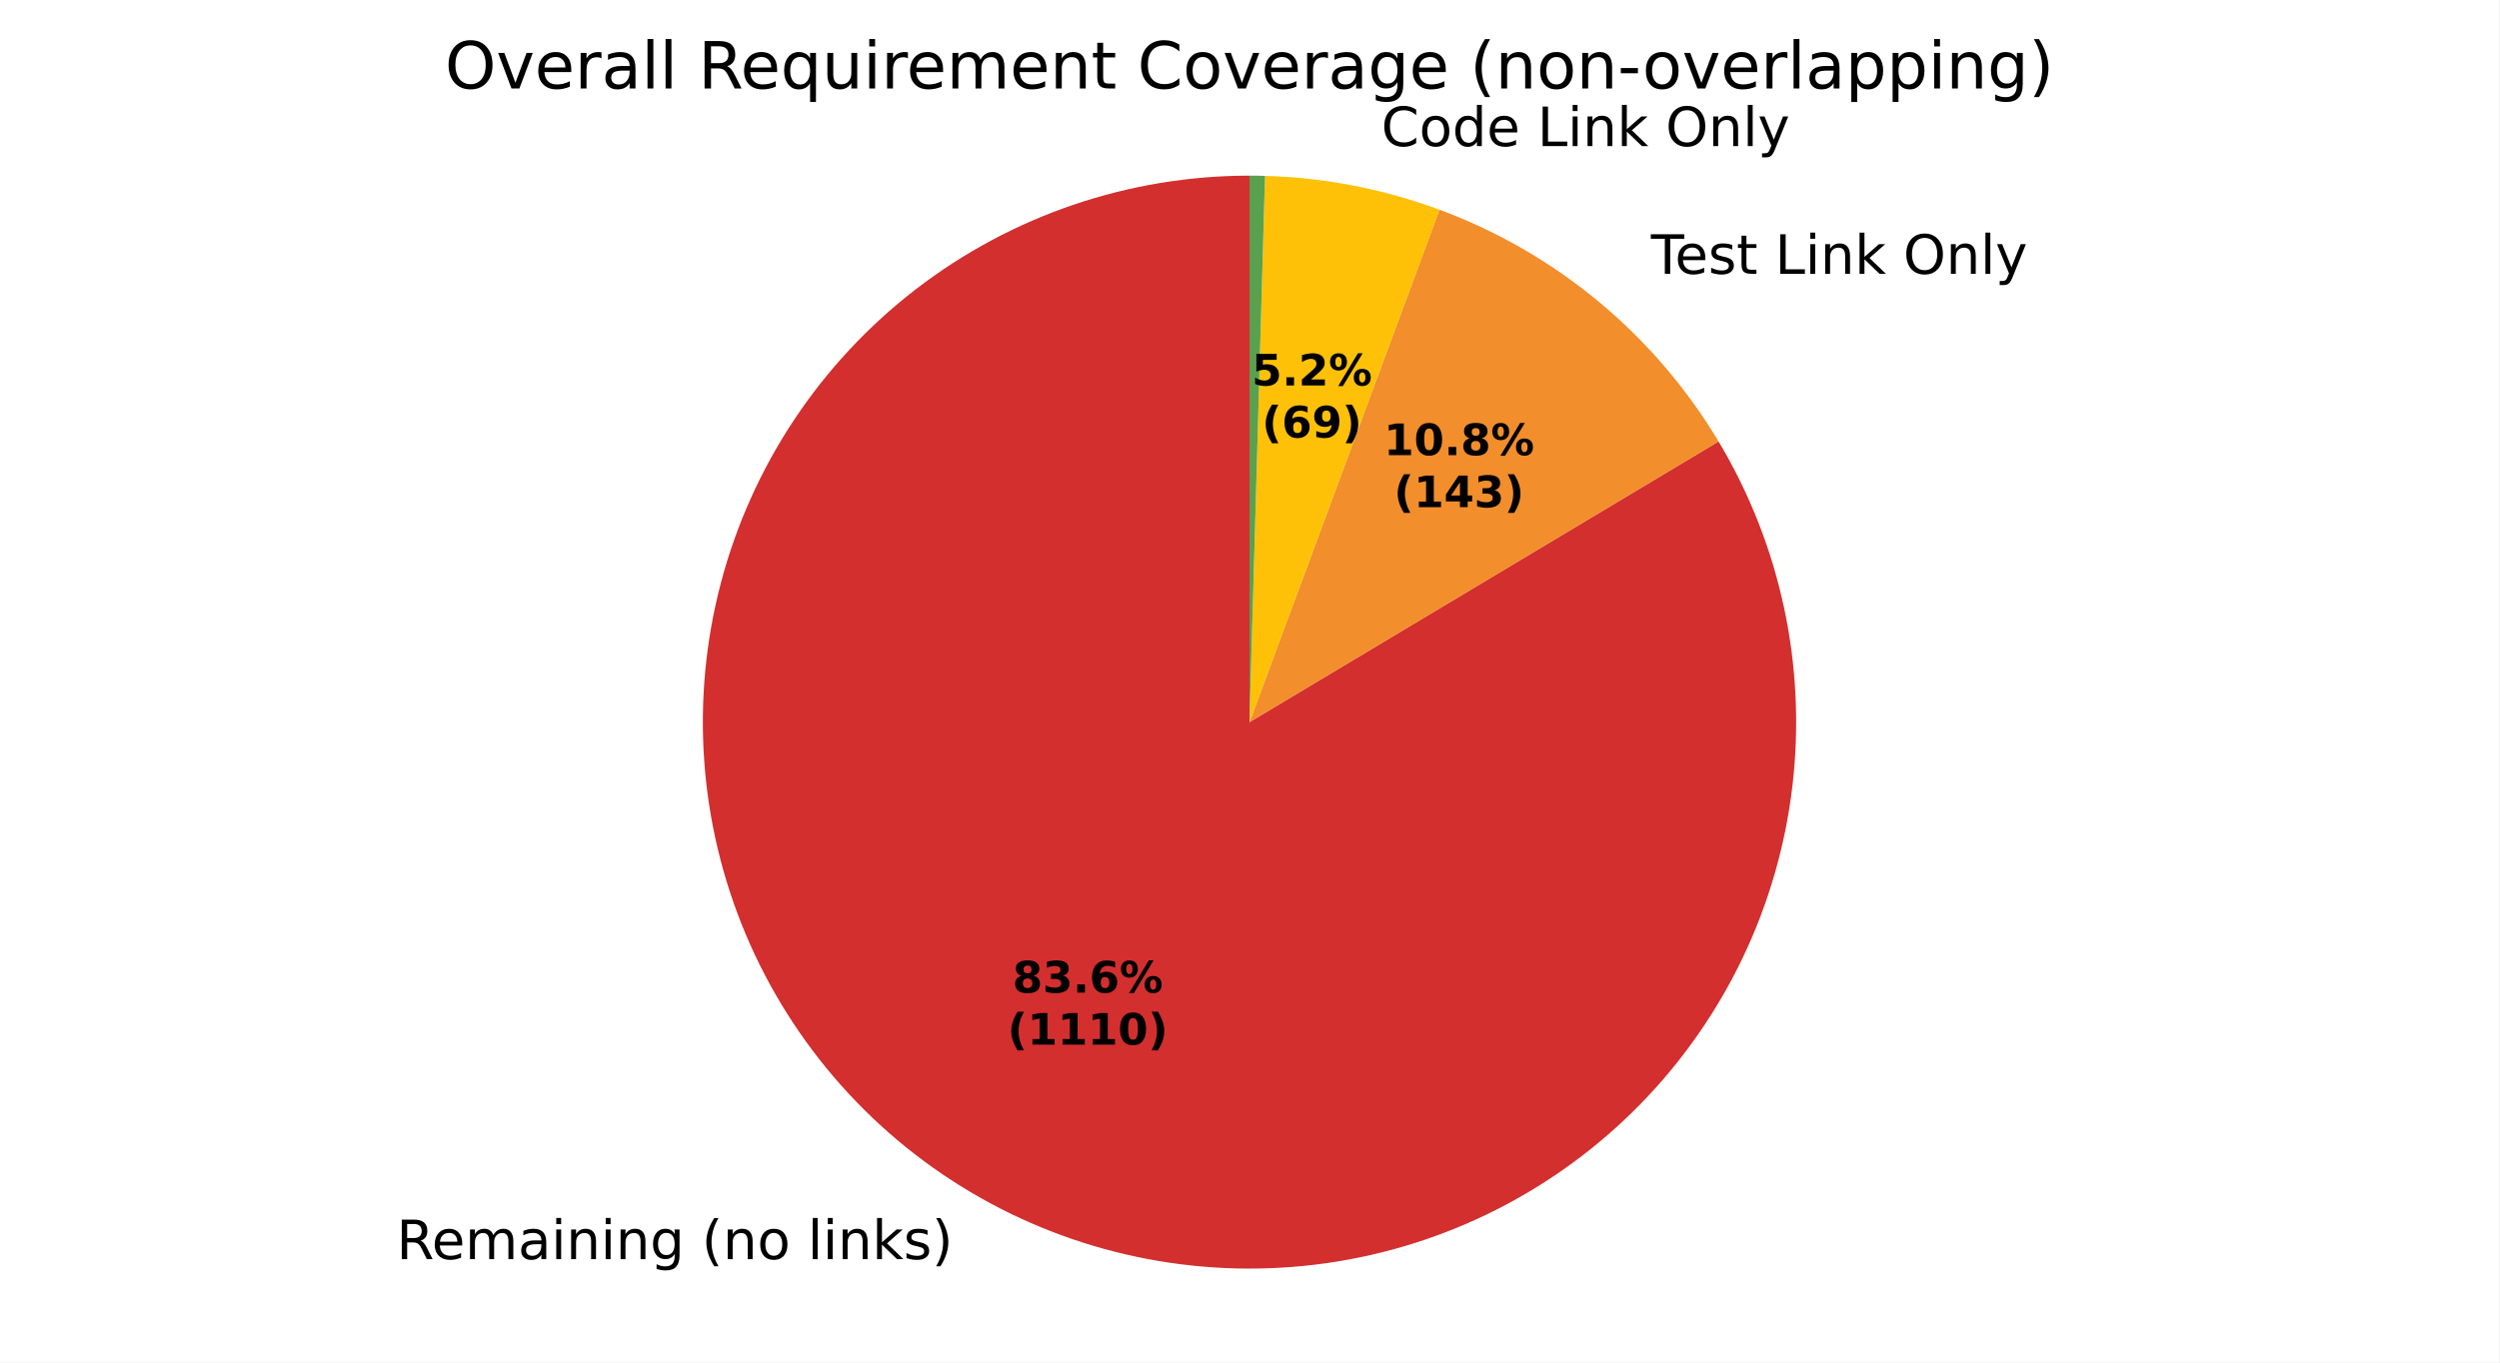
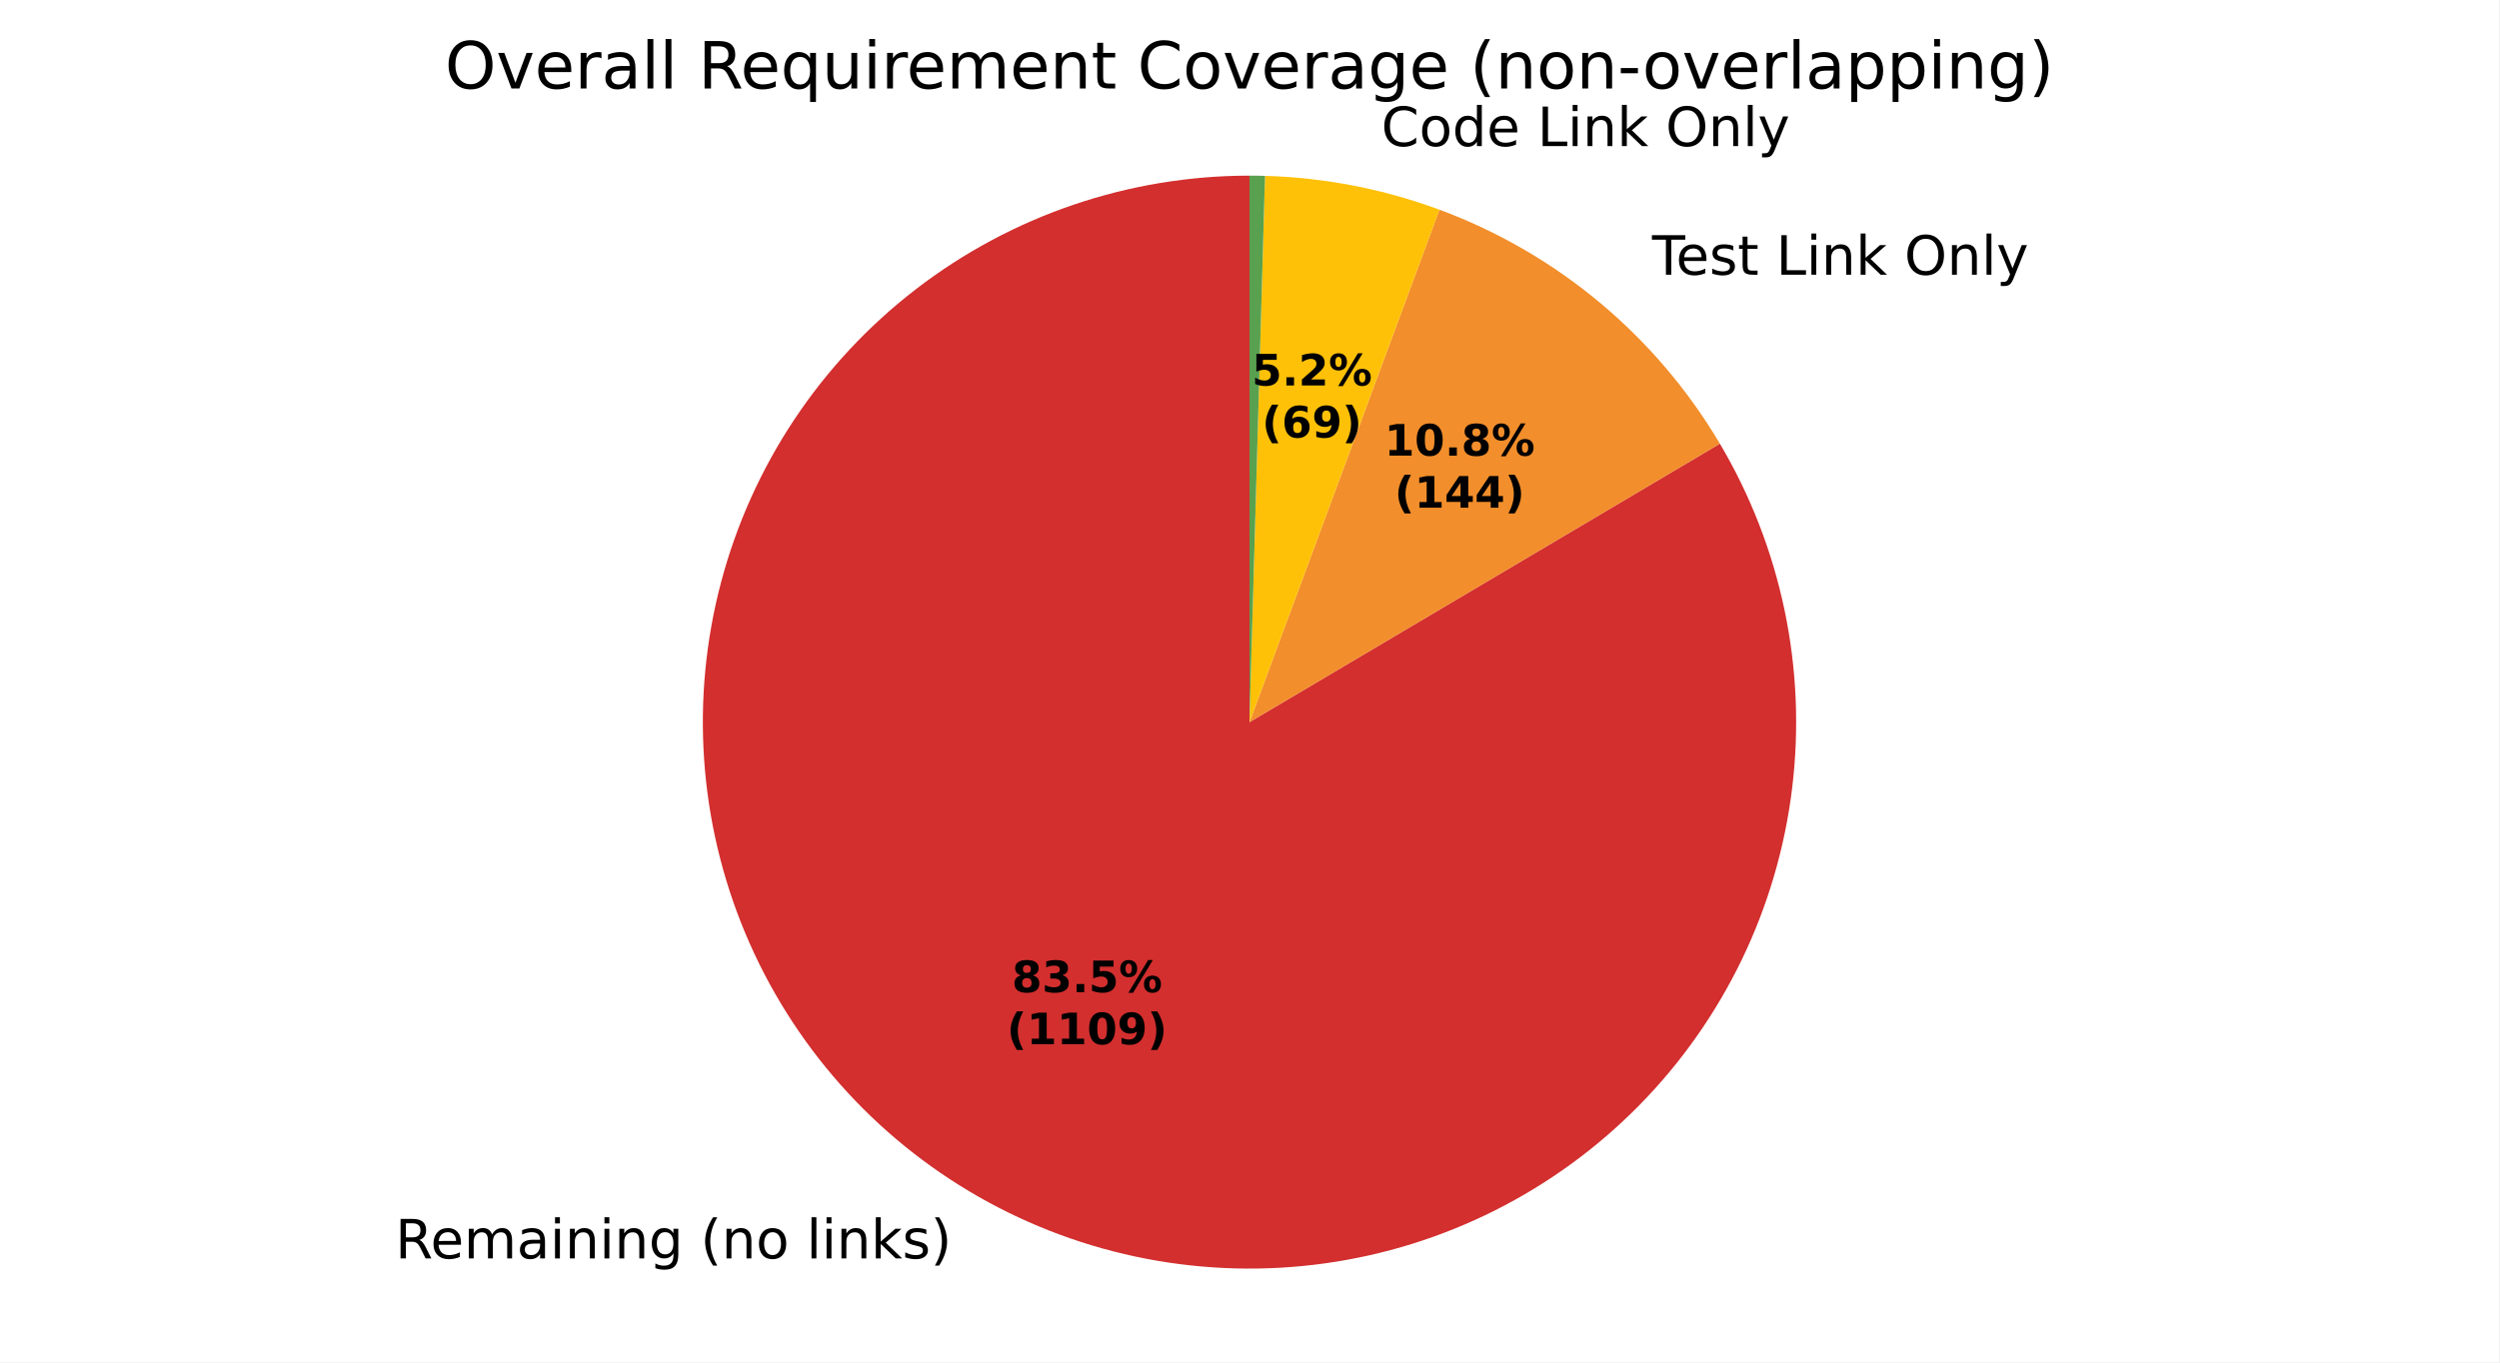
<svg xmlns="http://www.w3.org/2000/svg" xmlns:xlink="http://www.w3.org/1999/xlink" width="460.8pt" height="251.278pt" viewBox="0 0 460.8 251.278" version="1.1">
  <defs>
    <style type="text/css">*{stroke-linejoin: round; stroke-linecap: butt}</style>
  </defs>
  <g id="figure_1">
    <g id="patch_1">
      <path d="M 0 251.278  L 460.8 251.278  L 460.8 0  L 0 0  z " style="fill: #ffffff" />
    </g>
    <g id="axes_1">
      <g id="patch_2">
-         <path d="M 230.4 32.398  C 219.347 32.398 208.368 34.216 197.905 37.78  C 187.442 41.343 177.635 46.603 168.879 53.349  C 160.123 60.095 152.536 68.236 146.423 77.445  C 140.309 86.653 135.751 96.805 132.933 107.493  C 130.114 118.181 129.072 129.26 129.85 140.286  C 130.627 151.312 133.212 162.136 137.503 172.323  C 141.793 182.51 147.73 191.922 155.075 200.182  C 162.42 208.441 171.074 215.437 180.69 220.888  C 190.306 226.339 200.753 230.172 211.613 232.232  C 222.472 234.292 233.597 234.552 244.541 233.001  C 255.486 231.451 266.1 228.11 275.96 223.114  C 285.82 218.118 294.792 211.534 302.514 203.626  C 310.237 195.719 316.607 186.594 321.369 176.619  C 326.13 166.643 329.218 155.953 330.51 144.975  C 331.801 133.997 331.278 122.881 328.962 112.074  C 326.645 101.266 322.567 90.912 316.89 81.428  L 230.4 133.198  z " style="fill: #d32f2f" />
+         <path d="M 230.4 32.398  C 219.357 32.398 208.388 34.213 197.933 37.77  C 187.478 41.327 177.679 46.578 168.927 53.313  C 160.175 60.048 152.588 68.175 146.472 77.37  C 140.356 86.565 135.792 96.703 132.963 107.378  C 130.134 118.053 129.079 129.121 129.839 140.138  C 130.599 151.155 133.165 161.973 137.433 172.158  C 141.702 182.343 147.615 191.758 154.936 200.025  C 162.258 208.293 170.888 215.302 180.483 220.77  C 190.077 226.239 200.505 230.094 211.349 232.182  C 222.194 234.269 233.308 234.56 244.246 233.043  C 255.185 231.526 265.8 228.221 275.668 223.262  C 285.535 218.303 294.52 211.755 302.264 203.882  C 310.008 196.009 316.406 186.916 321.201 176.968  C 325.996 167.02 329.124 156.352 330.46 145.389  C 331.796 134.427 331.321 123.319 329.054 112.511  C 326.788 101.703 322.761 91.34 317.134 81.838  L 230.4 133.198  z " style="fill: #d32f2f" />
      </g>
      <g id="patch_3">
-         <path d="M 316.89 81.428  C 311.038 71.652 303.571 62.938 294.807 55.658  C 286.042 48.378 276.107 42.637 265.423 38.678  L 230.4 133.198  z " style="fill: #f28e2b" />
+         <path d="M 317.134 81.838  C 311.288 71.965 303.798 63.163 294.99 55.811  C 286.181 48.459 276.182 42.665 265.423 38.678  L 230.4 133.198  z " style="fill: #f28e2b" />
      </g>
      <g id="patch_4">
        <path d="M 265.423 38.678  C 260.277 36.771 254.984 35.288 249.597 34.243  C 244.21 33.198 238.746 32.594 233.261 32.439  L 230.4 133.198  z " style="fill: #ffc107" />
      </g>
      <g id="patch_5">
        <path d="M 233.261 32.439  C 232.784 32.425 232.308 32.415 231.831 32.408  C 231.354 32.402 230.877 32.398 230.4 32.398  L 230.4 133.198  z " style="fill: #59a14f" />
      </g>
      <g id="matplotlib.axis_1" />
      <g id="matplotlib.axis_2" />
      <g id="text_1">
-         <g transform="translate(73.10798 232.2553) scale(0.1 -0.1)">
+         <g transform="translate(72.87995 232.1256) scale(0.1 -0.1)">
          <defs>
            <path id="DejaVuSans-35" d="M 2841 2188  Q 3044 2119 3236 1894  Q 3428 1669 3622 1275  L 4263 0  L 3584 0  L 2988 1197  Q 2756 1666 2539 1819  Q 2322 1972 1947 1972  L 1259 1972  L 1259 0  L 628 0  L 628 4666  L 2053 4666  Q 2853 4666 3247 4331  Q 3641 3997 3641 3322  Q 3641 2881 3436 2590  Q 3231 2300 2841 2188  z M 1259 4147  L 1259 2491  L 2053 2491  Q 2509 2491 2742 2702  Q 2975 2913 2975 3322  Q 2975 3731 2742 3939  Q 2509 4147 2053 4147  L 1259 4147  z " transform="scale(0.015625)" />
            <path id="DejaVuSans-48" d="M 3597 1894  L 3597 1613  L 953 1613  Q 991 1019 1311 708  Q 1631 397 2203 397  Q 2534 397 2845 478  Q 3156 559 3463 722  L 3463 178  Q 3153 47 2828 -22  Q 2503 -91 2169 -91  Q 1331 -91 842 396  Q 353 884 353 1716  Q 353 2575 817 3079  Q 1281 3584 2069 3584  Q 2775 3584 3186 3129  Q 3597 2675 3597 1894  z M 3022 2063  Q 3016 2534 2758 2815  Q 2500 3097 2075 3097  Q 1594 3097 1305 2825  Q 1016 2553 972 2059  L 3022 2063  z " transform="scale(0.015625)" />
            <path id="DejaVuSans-50" d="M 3328 2828  Q 3544 3216 3844 3400  Q 4144 3584 4550 3584  Q 5097 3584 5394 3201  Q 5691 2819 5691 2113  L 5691 0  L 5113 0  L 5113 2094  Q 5113 2597 4934 2840  Q 4756 3084 4391 3084  Q 3944 3084 3684 2787  Q 3425 2491 3425 1978  L 3425 0  L 2847 0  L 2847 2094  Q 2847 2600 2669 2842  Q 2491 3084 2119 3084  Q 1678 3084 1418 2786  Q 1159 2488 1159 1978  L 1159 0  L 581 0  L 581 3500  L 1159 3500  L 1159 2956  Q 1356 3278 1631 3431  Q 1906 3584 2284 3584  Q 2666 3584 2933 3390  Q 3200 3197 3328 2828  z " transform="scale(0.015625)" />
            <path id="DejaVuSans-44" d="M 2194 1759  Q 1497 1759 1228 1600  Q 959 1441 959 1056  Q 959 750 1161 570  Q 1363 391 1709 391  Q 2188 391 2477 730  Q 2766 1069 2766 1631  L 2766 1759  L 2194 1759  z M 3341 1997  L 3341 0  L 2766 0  L 2766 531  Q 2569 213 2275 61  Q 1981 -91 1556 -91  Q 1019 -91 701 211  Q 384 513 384 1019  Q 384 1609 779 1909  Q 1175 2209 1959 2209  L 2766 2209  L 2766 2266  Q 2766 2663 2505 2880  Q 2244 3097 1772 3097  Q 1472 3097 1187 3025  Q 903 2953 641 2809  L 641 3341  Q 956 3463 1253 3523  Q 1550 3584 1831 3584  Q 2591 3584 2966 3190  Q 3341 2797 3341 1997  z " transform="scale(0.015625)" />
            <path id="DejaVuSans-4c" d="M 603 3500  L 1178 3500  L 1178 0  L 603 0  L 603 3500  z M 603 4863  L 1178 4863  L 1178 4134  L 603 4134  L 603 4863  z " transform="scale(0.015625)" />
            <path id="DejaVuSans-51" d="M 3513 2113  L 3513 0  L 2938 0  L 2938 2094  Q 2938 2591 2744 2837  Q 2550 3084 2163 3084  Q 1697 3084 1428 2787  Q 1159 2491 1159 1978  L 1159 0  L 581 0  L 581 3500  L 1159 3500  L 1159 2956  Q 1366 3272 1645 3428  Q 1925 3584 2291 3584  Q 2894 3584 3203 3211  Q 3513 2838 3513 2113  z " transform="scale(0.015625)" />
            <path id="DejaVuSans-4a" d="M 2906 1791  Q 2906 2416 2648 2759  Q 2391 3103 1925 3103  Q 1463 3103 1205 2759  Q 947 2416 947 1791  Q 947 1169 1205 825  Q 1463 481 1925 481  Q 2391 481 2648 825  Q 2906 1169 2906 1791  z M 3481 434  Q 3481 -459 3084 -895  Q 2688 -1331 1869 -1331  Q 1566 -1331 1297 -1286  Q 1028 -1241 775 -1147  L 775 -588  Q 1028 -725 1275 -790  Q 1522 -856 1778 -856  Q 2344 -856 2625 -561  Q 2906 -266 2906 331  L 2906 616  Q 2728 306 2450 153  Q 2172 0 1784 0  Q 1141 0 747 490  Q 353 981 353 1791  Q 353 2603 747 3093  Q 1141 3584 1784 3584  Q 2172 3584 2450 3431  Q 2728 3278 2906 2969  L 2906 3500  L 3481 3500  L 3481 434  z " transform="scale(0.015625)" />
            <path id="DejaVuSans-3" transform="scale(0.015625)" />
            <path id="DejaVuSans-b" d="M 1984 4856  Q 1566 4138 1362 3434  Q 1159 2731 1159 2009  Q 1159 1288 1364 580  Q 1569 -128 1984 -844  L 1484 -844  Q 1016 -109 783 600  Q 550 1309 550 2009  Q 550 2706 781 3412  Q 1013 4119 1484 4856  L 1984 4856  z " transform="scale(0.015625)" />
            <path id="DejaVuSans-52" d="M 1959 3097  Q 1497 3097 1228 2736  Q 959 2375 959 1747  Q 959 1119 1226 758  Q 1494 397 1959 397  Q 2419 397 2687 759  Q 2956 1122 2956 1747  Q 2956 2369 2687 2733  Q 2419 3097 1959 3097  z M 1959 3584  Q 2709 3584 3137 3096  Q 3566 2609 3566 1747  Q 3566 888 3137 398  Q 2709 -91 1959 -91  Q 1206 -91 779 398  Q 353 888 353 1747  Q 353 2609 779 3096  Q 1206 3584 1959 3584  z " transform="scale(0.015625)" />
            <path id="DejaVuSans-4f" d="M 603 4863  L 1178 4863  L 1178 0  L 603 0  L 603 4863  z " transform="scale(0.015625)" />
            <path id="DejaVuSans-4e" d="M 581 4863  L 1159 4863  L 1159 1991  L 2875 3500  L 3609 3500  L 1753 1863  L 3688 0  L 2938 0  L 1159 1709  L 1159 0  L 581 0  L 581 4863  z " transform="scale(0.015625)" />
            <path id="DejaVuSans-56" d="M 2834 3397  L 2834 2853  Q 2591 2978 2328 3040  Q 2066 3103 1784 3103  Q 1356 3103 1142 2972  Q 928 2841 928 2578  Q 928 2378 1081 2264  Q 1234 2150 1697 2047  L 1894 2003  Q 2506 1872 2764 1633  Q 3022 1394 3022 966  Q 3022 478 2636 193  Q 2250 -91 1575 -91  Q 1294 -91 989 -36  Q 684 19 347 128  L 347 722  Q 666 556 975 473  Q 1284 391 1588 391  Q 1994 391 2212 530  Q 2431 669 2431 922  Q 2431 1156 2273 1281  Q 2116 1406 1581 1522  L 1381 1569  Q 847 1681 609 1914  Q 372 2147 372 2553  Q 372 3047 722 3315  Q 1072 3584 1716 3584  Q 2034 3584 2315 3537  Q 2597 3491 2834 3397  z " transform="scale(0.015625)" />
            <path id="DejaVuSans-c" d="M 513 4856  L 1013 4856  Q 1481 4119 1714 3412  Q 1947 2706 1947 2009  Q 1947 1309 1714 600  Q 1481 -109 1013 -844  L 513 -844  Q 928 -128 1133 580  Q 1338 1288 1338 2009  Q 1338 2731 1133 3434  Q 928 4138 513 4856  z " transform="scale(0.015625)" />
          </defs>
          <use xlink:href="#DejaVuSans-35" />
          <use xlink:href="#DejaVuSans-48" transform="translate(65 0)" />
          <use xlink:href="#DejaVuSans-50" transform="translate(126.5312 0)" />
          <use xlink:href="#DejaVuSans-44" transform="translate(223.9375 0)" />
          <use xlink:href="#DejaVuSans-4c" transform="translate(285.2188 0)" />
          <use xlink:href="#DejaVuSans-51" transform="translate(313 0)" />
          <use xlink:href="#DejaVuSans-4c" transform="translate(376.375 0)" />
          <use xlink:href="#DejaVuSans-51" transform="translate(404.1562 0)" />
          <use xlink:href="#DejaVuSans-4a" transform="translate(467.5312 0)" />
          <use xlink:href="#DejaVuSans-3" transform="translate(531.0156 0)" />
          <use xlink:href="#DejaVuSans-b" transform="translate(562.7969 0)" />
          <use xlink:href="#DejaVuSans-51" transform="translate(601.8125 0)" />
          <use xlink:href="#DejaVuSans-52" transform="translate(665.1875 0)" />
          <use xlink:href="#DejaVuSans-3" transform="translate(726.375 0)" />
          <use xlink:href="#DejaVuSans-4f" transform="translate(758.1562 0)" />
          <use xlink:href="#DejaVuSans-4c" transform="translate(785.9375 0)" />
          <use xlink:href="#DejaVuSans-51" transform="translate(813.7188 0)" />
          <use xlink:href="#DejaVuSans-4e" transform="translate(877.0938 0)" />
          <use xlink:href="#DejaVuSans-56" transform="translate(935 0)" />
          <use xlink:href="#DejaVuSans-c" transform="translate(987.0938 0)" />
        </g>
      </g>
      <g id="text_2">
-         <g transform="translate(301.2472 50.50228) scale(0.1 -0.1)">
+         <g transform="translate(301.4488 50.67012) scale(0.1 -0.1)">
          <defs>
            <path id="DejaVuSans-37" d="M -19 4666  L 3928 4666  L 3928 4134  L 2272 4134  L 2272 0  L 1638 0  L 1638 4134  L -19 4134  L -19 4666  z " transform="scale(0.015625)" />
            <path id="DejaVuSans-57" d="M 1172 4494  L 1172 3500  L 2356 3500  L 2356 3053  L 1172 3053  L 1172 1153  Q 1172 725 1289 603  Q 1406 481 1766 481  L 2356 481  L 2356 0  L 1766 0  Q 1100 0 847 248  Q 594 497 594 1153  L 594 3053  L 172 3053  L 172 3500  L 594 3500  L 594 4494  L 1172 4494  z " transform="scale(0.015625)" />
            <path id="DejaVuSans-2f" d="M 628 4666  L 1259 4666  L 1259 531  L 3531 531  L 3531 0  L 628 0  L 628 4666  z " transform="scale(0.015625)" />
            <path id="DejaVuSans-32" d="M 2522 4238  Q 1834 4238 1429 3725  Q 1025 3213 1025 2328  Q 1025 1447 1429 934  Q 1834 422 2522 422  Q 3209 422 3611 934  Q 4013 1447 4013 2328  Q 4013 3213 3611 3725  Q 3209 4238 2522 4238  z M 2522 4750  Q 3503 4750 4090 4092  Q 4678 3434 4678 2328  Q 4678 1225 4090 567  Q 3503 -91 2522 -91  Q 1538 -91 948 565  Q 359 1222 359 2328  Q 359 3434 948 4092  Q 1538 4750 2522 4750  z " transform="scale(0.015625)" />
            <path id="DejaVuSans-5c" d="M 2059 -325  Q 1816 -950 1584 -1140  Q 1353 -1331 966 -1331  L 506 -1331  L 506 -850  L 844 -850  Q 1081 -850 1212 -737  Q 1344 -625 1503 -206  L 1606 56  L 191 3500  L 800 3500  L 1894 763  L 2988 3500  L 3597 3500  L 2059 -325  z " transform="scale(0.015625)" />
          </defs>
          <use xlink:href="#DejaVuSans-3" />
          <use xlink:href="#DejaVuSans-37" transform="translate(31.78125 0)" />
          <use xlink:href="#DejaVuSans-48" transform="translate(75.875 0)" />
          <use xlink:href="#DejaVuSans-56" transform="translate(137.4062 0)" />
          <use xlink:href="#DejaVuSans-57" transform="translate(189.5 0)" />
          <use xlink:href="#DejaVuSans-3" transform="translate(228.7031 0)" />
          <use xlink:href="#DejaVuSans-2f" transform="translate(260.4844 0)" />
          <use xlink:href="#DejaVuSans-4c" transform="translate(316.2031 0)" />
          <use xlink:href="#DejaVuSans-51" transform="translate(343.9844 0)" />
          <use xlink:href="#DejaVuSans-4e" transform="translate(407.3594 0)" />
          <use xlink:href="#DejaVuSans-3" transform="translate(465.2656 0)" />
          <use xlink:href="#DejaVuSans-32" transform="translate(497.0469 0)" />
          <use xlink:href="#DejaVuSans-51" transform="translate(575.7656 0)" />
          <use xlink:href="#DejaVuSans-4f" transform="translate(639.1406 0)" />
          <use xlink:href="#DejaVuSans-5c" transform="translate(666.9219 0)" />
        </g>
      </g>
      <g id="text_3">
        <g transform="translate(251.5169 26.94557) scale(0.1 -0.1)">
          <defs>
            <path id="DejaVuSans-26" d="M 4122 4306  L 4122 3641  Q 3803 3938 3442 4084  Q 3081 4231 2675 4231  Q 1875 4231 1450 3742  Q 1025 3253 1025 2328  Q 1025 1406 1450 917  Q 1875 428 2675 428  Q 3081 428 3442 575  Q 3803 722 4122 1019  L 4122 359  Q 3791 134 3420 21  Q 3050 -91 2638 -91  Q 1578 -91 968 557  Q 359 1206 359 2328  Q 359 3453 968 4101  Q 1578 4750 2638 4750  Q 3056 4750 3426 4639  Q 3797 4528 4122 4306  z " transform="scale(0.015625)" />
            <path id="DejaVuSans-47" d="M 2906 2969  L 2906 4863  L 3481 4863  L 3481 0  L 2906 0  L 2906 525  Q 2725 213 2448 61  Q 2172 -91 1784 -91  Q 1150 -91 751 415  Q 353 922 353 1747  Q 353 2572 751 3078  Q 1150 3584 1784 3584  Q 2172 3584 2448 3432  Q 2725 3281 2906 2969  z M 947 1747  Q 947 1113 1208 752  Q 1469 391 1925 391  Q 2381 391 2643 752  Q 2906 1113 2906 1747  Q 2906 2381 2643 2742  Q 2381 3103 1925 3103  Q 1469 3103 1208 2742  Q 947 2381 947 1747  z " transform="scale(0.015625)" />
          </defs>
          <use xlink:href="#DejaVuSans-3" />
          <use xlink:href="#DejaVuSans-26" transform="translate(31.78125 0)" />
          <use xlink:href="#DejaVuSans-52" transform="translate(101.6094 0)" />
          <use xlink:href="#DejaVuSans-47" transform="translate(162.7969 0)" />
          <use xlink:href="#DejaVuSans-48" transform="translate(226.2812 0)" />
          <use xlink:href="#DejaVuSans-3" transform="translate(287.8125 0)" />
          <use xlink:href="#DejaVuSans-2f" transform="translate(319.5938 0)" />
          <use xlink:href="#DejaVuSans-4c" transform="translate(375.3125 0)" />
          <use xlink:href="#DejaVuSans-51" transform="translate(403.0938 0)" />
          <use xlink:href="#DejaVuSans-4e" transform="translate(466.4688 0)" />
          <use xlink:href="#DejaVuSans-3" transform="translate(524.375 0)" />
          <use xlink:href="#DejaVuSans-32" transform="translate(556.1562 0)" />
          <use xlink:href="#DejaVuSans-51" transform="translate(634.875 0)" />
          <use xlink:href="#DejaVuSans-4f" transform="translate(698.25 0)" />
          <use xlink:href="#DejaVuSans-5c" transform="translate(726.0312 0)" />
        </g>
      </g>
      <g id="text_4">
-         <g transform="translate(186.6971 183.0895) scale(0.08 -0.08)">
+         <g transform="translate(186.5727 183.0188) scale(0.08 -0.08)">
          <defs>
            <path id="DejaVuSans-Bold-1b" d="M 2228 2088  Q 1891 2088 1709 1903  Q 1528 1719 1528 1375  Q 1528 1031 1709 848  Q 1891 666 2228 666  Q 2563 666 2741 848  Q 2919 1031 2919 1375  Q 2919 1722 2741 1905  Q 2563 2088 2228 2088  z M 1350 2484  Q 925 2613 709 2878  Q 494 3144 494 3541  Q 494 4131 934 4440  Q 1375 4750 2228 4750  Q 3075 4750 3515 4442  Q 3956 4134 3956 3541  Q 3956 3144 3739 2878  Q 3522 2613 3097 2484  Q 3572 2353 3814 2058  Q 4056 1763 4056 1313  Q 4056 619 3595 264  Q 3134 -91 2228 -91  Q 1319 -91 855 264  Q 391 619 391 1313  Q 391 1763 633 2058  Q 875 2353 1350 2484  z M 1631 3419  Q 1631 3141 1786 2991  Q 1941 2841 2228 2841  Q 2509 2841 2662 2991  Q 2816 3141 2816 3419  Q 2816 3697 2662 3845  Q 2509 3994 2228 3994  Q 1941 3994 1786 3844  Q 1631 3694 1631 3419  z " transform="scale(0.015625)" />
            <path id="DejaVuSans-Bold-16" d="M 2981 2516  Q 3453 2394 3698 2092  Q 3944 1791 3944 1325  Q 3944 631 3412 270  Q 2881 -91 1863 -91  Q 1503 -91 1142 -33  Q 781 25 428 141  L 428 1069  Q 766 900 1098 814  Q 1431 728 1753 728  Q 2231 728 2486 893  Q 2741 1059 2741 1369  Q 2741 1688 2480 1852  Q 2219 2016 1709 2016  L 1228 2016  L 1228 2791  L 1734 2791  Q 2188 2791 2409 2933  Q 2631 3075 2631 3366  Q 2631 3634 2415 3781  Q 2200 3928 1806 3928  Q 1516 3928 1219 3862  Q 922 3797 628 3669  L 628 4550  Q 984 4650 1334 4700  Q 1684 4750 2022 4750  Q 2931 4750 3382 4451  Q 3834 4153 3834 3553  Q 3834 3144 3618 2883  Q 3403 2622 2981 2516  z " transform="scale(0.015625)" />
            <path id="DejaVuSans-Bold-11" d="M 653 1209  L 1778 1209  L 1778 0  L 653 0  L 653 1209  z " transform="scale(0.015625)" />
-             <path id="DejaVuSans-Bold-19" d="M 2316 2303  Q 2000 2303 1842 2098  Q 1684 1894 1684 1484  Q 1684 1075 1842 870  Q 2000 666 2316 666  Q 2634 666 2792 870  Q 2950 1075 2950 1484  Q 2950 1894 2792 2098  Q 2634 2303 2316 2303  z M 3803 4544  L 3803 3681  Q 3506 3822 3243 3889  Q 2981 3956 2731 3956  Q 2194 3956 1894 3657  Q 1594 3359 1544 2772  Q 1750 2925 1990 3001  Q 2231 3078 2516 3078  Q 3231 3078 3670 2659  Q 4109 2241 4109 1563  Q 4109 813 3618 361  Q 3128 -91 2303 -91  Q 1394 -91 895 523  Q 397 1138 397 2266  Q 397 3422 980 4083  Q 1563 4744 2578 4744  Q 2900 4744 3203 4694  Q 3506 4644 3803 4544  z " transform="scale(0.015625)" />
+             <path id="DejaVuSans-Bold-18" d="M 678 4666  L 3669 4666  L 3669 3781  L 1638 3781  L 1638 3059  Q 1775 3097 1914 3117  Q 2053 3138 2203 3138  Q 3056 3138 3531 2711  Q 4006 2284 4006 1522  Q 4006 766 3489 337  Q 2972 -91 2053 -91  Q 1656 -91 1267 -14  Q 878 63 494 219  L 494 1166  Q 875 947 1217 837  Q 1559 728 1863 728  Q 2300 728 2551 942  Q 2803 1156 2803 1522  Q 2803 1891 2551 2103  Q 2300 2316 1863 2316  Q 1603 2316 1309 2248  Q 1016 2181 678 2041  L 678 4666  z " transform="scale(0.015625)" />
            <path id="DejaVuSans-Bold-8" d="M 4959 1925  Q 4738 1925 4616 1733  Q 4494 1541 4494 1184  Q 4494 825 4614 633  Q 4734 441 4959 441  Q 5184 441 5303 633  Q 5422 825 5422 1184  Q 5422 1541 5301 1733  Q 5181 1925 4959 1925  z M 4959 2450  Q 5541 2450 5875 2112  Q 6209 1775 6209 1184  Q 6209 594 5875 251  Q 5541 -91 4959 -91  Q 4378 -91 4042 251  Q 3706 594 3706 1184  Q 3706 1772 4042 2111  Q 4378 2450 4959 2450  z M 2094 -91  L 1403 -91  L 4319 4750  L 5013 4750  L 2094 -91  z M 1453 4750  Q 2034 4750 2367 4411  Q 2700 4072 2700 3481  Q 2700 2891 2367 2550  Q 2034 2209 1453 2209  Q 872 2209 539 2550  Q 206 2891 206 3481  Q 206 4072 539 4411  Q 872 4750 1453 4750  z M 1453 4225  Q 1228 4225 1106 4031  Q 984 3838 984 3481  Q 984 3122 1106 2926  Q 1228 2731 1453 2731  Q 1678 2731 1798 2926  Q 1919 3122 1919 3481  Q 1919 3838 1797 4031  Q 1675 4225 1453 4225  z " transform="scale(0.015625)" />
          </defs>
          <use xlink:href="#DejaVuSans-Bold-1b" />
          <use xlink:href="#DejaVuSans-Bold-16" transform="translate(69.57812 0)" />
          <use xlink:href="#DejaVuSans-Bold-11" transform="translate(139.1562 0)" />
-           <use xlink:href="#DejaVuSans-Bold-19" transform="translate(177.1406 0)" />
+           <use xlink:href="#DejaVuSans-Bold-18" transform="translate(177.1406 0)" />
          <use xlink:href="#DejaVuSans-Bold-8" transform="translate(246.7188 0)" />
        </g>
-         <g transform="translate(185.7852 192.6911) scale(0.08 -0.08)">
+         <g transform="translate(185.6608 192.6204) scale(0.08 -0.08)">
          <defs>
            <path id="DejaVuSans-Bold-b" d="M 2413 -844  L 1484 -844  Q 1006 -72 778 623  Q 550 1319 550 2003  Q 550 2688 779 3389  Q 1009 4091 1484 4856  L 2413 4856  Q 2013 4116 1813 3408  Q 1613 2700 1613 2009  Q 1613 1319 1811 609  Q 2009 -100 2413 -844  z " transform="scale(0.015625)" />
            <path id="DejaVuSans-Bold-14" d="M 750 831  L 1813 831  L 1813 3847  L 722 3622  L 722 4441  L 1806 4666  L 2950 4666  L 2950 831  L 4013 831  L 4013 0  L 750 0  L 750 831  z " transform="scale(0.015625)" />
            <path id="DejaVuSans-Bold-13" d="M 2944 2338  Q 2944 3213 2780 3570  Q 2616 3928 2228 3928  Q 1841 3928 1675 3570  Q 1509 3213 1509 2338  Q 1509 1453 1675 1090  Q 1841 728 2228 728  Q 2613 728 2778 1090  Q 2944 1453 2944 2338  z M 4147 2328  Q 4147 1169 3647 539  Q 3147 -91 2228 -91  Q 1306 -91 806 539  Q 306 1169 306 2328  Q 306 3491 806 4120  Q 1306 4750 2228 4750  Q 3147 4750 3647 4120  Q 4147 3491 4147 2328  z " transform="scale(0.015625)" />
+             <path id="DejaVuSans-Bold-1c" d="M 641 103  L 641 966  Q 928 831 1190 764  Q 1453 697 1709 697  Q 2247 697 2547 995  Q 2847 1294 2900 1881  Q 2688 1725 2447 1647  Q 2206 1569 1925 1569  Q 1209 1569 770 1986  Q 331 2403 331 3084  Q 331 3838 820 4291  Q 1309 4744 2131 4744  Q 3044 4744 3544 4128  Q 4044 3513 4044 2388  Q 4044 1231 3459 570  Q 2875 -91 1856 -91  Q 1528 -91 1228 -42  Q 928 6 641 103  z M 2125 2350  Q 2441 2350 2600 2554  Q 2759 2759 2759 3169  Q 2759 3575 2600 3781  Q 2441 3988 2125 3988  Q 1809 3988 1650 3781  Q 1491 3575 1491 3169  Q 1491 2759 1650 2554  Q 1809 2350 2125 2350  z " transform="scale(0.015625)" />
            <path id="DejaVuSans-Bold-c" d="M 513 -844  Q 913 -100 1113 609  Q 1313 1319 1313 2009  Q 1313 2700 1113 3408  Q 913 4116 513 4856  L 1441 4856  Q 1916 4091 2145 3389  Q 2375 2688 2375 2003  Q 2375 1319 2147 623  Q 1919 -72 1441 -844  L 513 -844  z " transform="scale(0.015625)" />
          </defs>
          <use xlink:href="#DejaVuSans-Bold-b" />
          <use xlink:href="#DejaVuSans-Bold-14" transform="translate(45.70312 0)" />
          <use xlink:href="#DejaVuSans-Bold-14" transform="translate(115.2812 0)" />
-           <use xlink:href="#DejaVuSans-Bold-14" transform="translate(184.8594 0)" />
-           <use xlink:href="#DejaVuSans-Bold-13" transform="translate(254.4375 0)" />
+           <use xlink:href="#DejaVuSans-Bold-13" transform="translate(184.8594 0)" />
+           <use xlink:href="#DejaVuSans-Bold-1c" transform="translate(254.4375 0)" />
          <use xlink:href="#DejaVuSans-Bold-c" transform="translate(324.0156 0)" />
        </g>
      </g>
      <g id="text_5">
-         <g transform="translate(255.1671 83.95153) scale(0.08 -0.08)">
+         <g transform="translate(255.277 84.04308) scale(0.08 -0.08)">
          <use xlink:href="#DejaVuSans-Bold-14" />
          <use xlink:href="#DejaVuSans-Bold-13" transform="translate(69.57812 0)" />
          <use xlink:href="#DejaVuSans-Bold-11" transform="translate(139.1562 0)" />
          <use xlink:href="#DejaVuSans-Bold-1b" transform="translate(177.1406 0)" />
          <use xlink:href="#DejaVuSans-Bold-8" transform="translate(246.7188 0)" />
        </g>
-         <g transform="translate(257.0383 93.55309) scale(0.08 -0.08)">
+         <g transform="translate(257.1483 93.64464) scale(0.08 -0.08)">
          <defs>
            <path id="DejaVuSans-Bold-17" d="M 2356 3675  L 1038 1722  L 2356 1722  L 2356 3675  z M 2156 4666  L 3494 4666  L 3494 1722  L 4159 1722  L 4159 850  L 3494 850  L 3494 0  L 2356 0  L 2356 850  L 288 850  L 288 1881  L 2156 4666  z " transform="scale(0.015625)" />
          </defs>
          <use xlink:href="#DejaVuSans-Bold-b" />
          <use xlink:href="#DejaVuSans-Bold-14" transform="translate(45.70312 0)" />
          <use xlink:href="#DejaVuSans-Bold-17" transform="translate(115.2812 0)" />
-           <use xlink:href="#DejaVuSans-Bold-16" transform="translate(184.8594 0)" />
+           <use xlink:href="#DejaVuSans-Bold-17" transform="translate(184.8594 0)" />
          <use xlink:href="#DejaVuSans-Bold-c" transform="translate(254.4375 0)" />
        </g>
      </g>
      <g id="text_6">
        <g transform="translate(230.8245 71.10242) scale(0.08 -0.08)">
          <defs>
-             <path id="DejaVuSans-Bold-18" d="M 678 4666  L 3669 4666  L 3669 3781  L 1638 3781  L 1638 3059  Q 1775 3097 1914 3117  Q 2053 3138 2203 3138  Q 3056 3138 3531 2711  Q 4006 2284 4006 1522  Q 4006 766 3489 337  Q 2972 -91 2053 -91  Q 1656 -91 1267 -14  Q 878 63 494 219  L 494 1166  Q 875 947 1217 837  Q 1559 728 1863 728  Q 2300 728 2551 942  Q 2803 1156 2803 1522  Q 2803 1891 2551 2103  Q 2300 2316 1863 2316  Q 1603 2316 1309 2248  Q 1016 2181 678 2041  L 678 4666  z " transform="scale(0.015625)" />
            <path id="DejaVuSans-Bold-15" d="M 1844 884  L 3897 884  L 3897 0  L 506 0  L 506 884  L 2209 2388  Q 2438 2594 2547 2791  Q 2656 2988 2656 3200  Q 2656 3528 2436 3728  Q 2216 3928 1850 3928  Q 1569 3928 1234 3808  Q 900 3688 519 3450  L 519 4475  Q 925 4609 1322 4679  Q 1719 4750 2100 4750  Q 2938 4750 3402 4381  Q 3866 4013 3866 3353  Q 3866 2972 3669 2642  Q 3472 2313 2841 1759  L 1844 884  z " transform="scale(0.015625)" />
          </defs>
          <use xlink:href="#DejaVuSans-Bold-18" />
          <use xlink:href="#DejaVuSans-Bold-11" transform="translate(69.57812 0)" />
          <use xlink:href="#DejaVuSans-Bold-15" transform="translate(107.5625 0)" />
          <use xlink:href="#DejaVuSans-Bold-8" transform="translate(177.1406 0)" />
        </g>
        <g transform="translate(232.6958 80.70398) scale(0.08 -0.08)">
          <defs>
-             <path id="DejaVuSans-Bold-1c" d="M 641 103  L 641 966  Q 928 831 1190 764  Q 1453 697 1709 697  Q 2247 697 2547 995  Q 2847 1294 2900 1881  Q 2688 1725 2447 1647  Q 2206 1569 1925 1569  Q 1209 1569 770 1986  Q 331 2403 331 3084  Q 331 3838 820 4291  Q 1309 4744 2131 4744  Q 3044 4744 3544 4128  Q 4044 3513 4044 2388  Q 4044 1231 3459 570  Q 2875 -91 1856 -91  Q 1528 -91 1228 -42  Q 928 6 641 103  z M 2125 2350  Q 2441 2350 2600 2554  Q 2759 2759 2759 3169  Q 2759 3575 2600 3781  Q 2441 3988 2125 3988  Q 1809 3988 1650 3781  Q 1491 3575 1491 3169  Q 1491 2759 1650 2554  Q 1809 2350 2125 2350  z " transform="scale(0.015625)" />
+             <path id="DejaVuSans-Bold-19" d="M 2316 2303  Q 2000 2303 1842 2098  Q 1684 1894 1684 1484  Q 1684 1075 1842 870  Q 2000 666 2316 666  Q 2634 666 2792 870  Q 2950 1075 2950 1484  Q 2950 1894 2792 2098  Q 2634 2303 2316 2303  z M 3803 4544  L 3803 3681  Q 3506 3822 3243 3889  Q 2981 3956 2731 3956  Q 2194 3956 1894 3657  Q 1594 3359 1544 2772  Q 1750 2925 1990 3001  Q 2231 3078 2516 3078  Q 3231 3078 3670 2659  Q 4109 2241 4109 1563  Q 4109 813 3618 361  Q 3128 -91 2303 -91  Q 1394 -91 895 523  Q 397 1138 397 2266  Q 397 3422 980 4083  Q 1563 4744 2578 4744  Q 2900 4744 3203 4694  Q 3506 4644 3803 4544  z " transform="scale(0.015625)" />
          </defs>
          <use xlink:href="#DejaVuSans-Bold-b" />
          <use xlink:href="#DejaVuSans-Bold-19" transform="translate(45.70312 0)" />
          <use xlink:href="#DejaVuSans-Bold-1c" transform="translate(115.2812 0)" />
          <use xlink:href="#DejaVuSans-Bold-c" transform="translate(184.8594 0)" />
        </g>
      </g>
      <g id="text_7">
        <g transform="translate(82.04438 16.31812) scale(0.12 -0.12)">
          <defs>
            <path id="DejaVuSans-59" d="M 191 3500  L 800 3500  L 1894 563  L 2988 3500  L 3597 3500  L 2284 0  L 1503 0  L 191 3500  z " transform="scale(0.015625)" />
            <path id="DejaVuSans-55" d="M 2631 2963  Q 2534 3019 2420 3045  Q 2306 3072 2169 3072  Q 1681 3072 1420 2755  Q 1159 2438 1159 1844  L 1159 0  L 581 0  L 581 3500  L 1159 3500  L 1159 2956  Q 1341 3275 1631 3429  Q 1922 3584 2338 3584  Q 2397 3584 2469 3576  Q 2541 3569 2628 3553  L 2631 2963  z " transform="scale(0.015625)" />
            <path id="DejaVuSans-54" d="M 947 1747  Q 947 1113 1208 752  Q 1469 391 1925 391  Q 2381 391 2643 752  Q 2906 1113 2906 1747  Q 2906 2381 2643 2742  Q 2381 3103 1925 3103  Q 1469 3103 1208 2742  Q 947 2381 947 1747  z M 2906 525  Q 2725 213 2448 61  Q 2172 -91 1784 -91  Q 1150 -91 751 415  Q 353 922 353 1747  Q 353 2572 751 3078  Q 1150 3584 1784 3584  Q 2172 3584 2448 3432  Q 2725 3281 2906 2969  L 2906 3500  L 3481 3500  L 3481 -1331  L 2906 -1331  L 2906 525  z " transform="scale(0.015625)" />
            <path id="DejaVuSans-58" d="M 544 1381  L 544 3500  L 1119 3500  L 1119 1403  Q 1119 906 1312 657  Q 1506 409 1894 409  Q 2359 409 2629 706  Q 2900 1003 2900 1516  L 2900 3500  L 3475 3500  L 3475 0  L 2900 0  L 2900 538  Q 2691 219 2414 64  Q 2138 -91 1772 -91  Q 1169 -91 856 284  Q 544 659 544 1381  z M 1991 3584  L 1991 3584  z " transform="scale(0.015625)" />
            <path id="DejaVuSans-10" d="M 313 2009  L 1997 2009  L 1997 1497  L 313 1497  L 313 2009  z " transform="scale(0.015625)" />
            <path id="DejaVuSans-53" d="M 1159 525  L 1159 -1331  L 581 -1331  L 581 3500  L 1159 3500  L 1159 2969  Q 1341 3281 1617 3432  Q 1894 3584 2278 3584  Q 2916 3584 3314 3078  Q 3713 2572 3713 1747  Q 3713 922 3314 415  Q 2916 -91 2278 -91  Q 1894 -91 1617 61  Q 1341 213 1159 525  z M 3116 1747  Q 3116 2381 2855 2742  Q 2594 3103 2138 3103  Q 1681 3103 1420 2742  Q 1159 2381 1159 1747  Q 1159 1113 1420 752  Q 1681 391 2138 391  Q 2594 391 2855 752  Q 3116 1113 3116 1747  z " transform="scale(0.015625)" />
          </defs>
          <use xlink:href="#DejaVuSans-32" />
          <use xlink:href="#DejaVuSans-59" transform="translate(78.71875 0)" />
          <use xlink:href="#DejaVuSans-48" transform="translate(137.9062 0)" />
          <use xlink:href="#DejaVuSans-55" transform="translate(199.4375 0)" />
          <use xlink:href="#DejaVuSans-44" transform="translate(240.5469 0)" />
          <use xlink:href="#DejaVuSans-4f" transform="translate(301.8281 0)" />
          <use xlink:href="#DejaVuSans-4f" transform="translate(329.6094 0)" />
          <use xlink:href="#DejaVuSans-3" transform="translate(357.3906 0)" />
          <use xlink:href="#DejaVuSans-35" transform="translate(389.1719 0)" />
          <use xlink:href="#DejaVuSans-48" transform="translate(454.1719 0)" />
          <use xlink:href="#DejaVuSans-54" transform="translate(515.7031 0)" />
          <use xlink:href="#DejaVuSans-58" transform="translate(579.1875 0)" />
          <use xlink:href="#DejaVuSans-4c" transform="translate(642.5625 0)" />
          <use xlink:href="#DejaVuSans-55" transform="translate(670.3438 0)" />
          <use xlink:href="#DejaVuSans-48" transform="translate(709.25 0)" />
          <use xlink:href="#DejaVuSans-50" transform="translate(770.7812 0)" />
          <use xlink:href="#DejaVuSans-48" transform="translate(868.1875 0)" />
          <use xlink:href="#DejaVuSans-51" transform="translate(929.7188 0)" />
          <use xlink:href="#DejaVuSans-57" transform="translate(993.0938 0)" />
          <use xlink:href="#DejaVuSans-3" transform="translate(1032.297 0)" />
          <use xlink:href="#DejaVuSans-26" transform="translate(1064.078 0)" />
          <use xlink:href="#DejaVuSans-52" transform="translate(1133.906 0)" />
          <use xlink:href="#DejaVuSans-59" transform="translate(1195.094 0)" />
          <use xlink:href="#DejaVuSans-48" transform="translate(1254.281 0)" />
          <use xlink:href="#DejaVuSans-55" transform="translate(1315.812 0)" />
          <use xlink:href="#DejaVuSans-44" transform="translate(1356.922 0)" />
          <use xlink:href="#DejaVuSans-4a" transform="translate(1418.203 0)" />
          <use xlink:href="#DejaVuSans-48" transform="translate(1481.688 0)" />
          <use xlink:href="#DejaVuSans-3" transform="translate(1543.219 0)" />
          <use xlink:href="#DejaVuSans-b" transform="translate(1575 0)" />
          <use xlink:href="#DejaVuSans-51" transform="translate(1614.016 0)" />
          <use xlink:href="#DejaVuSans-52" transform="translate(1677.391 0)" />
          <use xlink:href="#DejaVuSans-51" transform="translate(1738.578 0)" />
          <use xlink:href="#DejaVuSans-10" transform="translate(1801.953 0)" />
          <use xlink:href="#DejaVuSans-52" transform="translate(1839.891 0)" />
          <use xlink:href="#DejaVuSans-59" transform="translate(1901.078 0)" />
          <use xlink:href="#DejaVuSans-48" transform="translate(1960.266 0)" />
          <use xlink:href="#DejaVuSans-55" transform="translate(2021.797 0)" />
          <use xlink:href="#DejaVuSans-4f" transform="translate(2062.906 0)" />
          <use xlink:href="#DejaVuSans-44" transform="translate(2090.688 0)" />
          <use xlink:href="#DejaVuSans-53" transform="translate(2151.969 0)" />
          <use xlink:href="#DejaVuSans-53" transform="translate(2215.453 0)" />
          <use xlink:href="#DejaVuSans-4c" transform="translate(2278.938 0)" />
          <use xlink:href="#DejaVuSans-51" transform="translate(2306.719 0)" />
          <use xlink:href="#DejaVuSans-4a" transform="translate(2370.094 0)" />
          <use xlink:href="#DejaVuSans-c" transform="translate(2433.578 0)" />
        </g>
      </g>
    </g>
  </g>
</svg>
